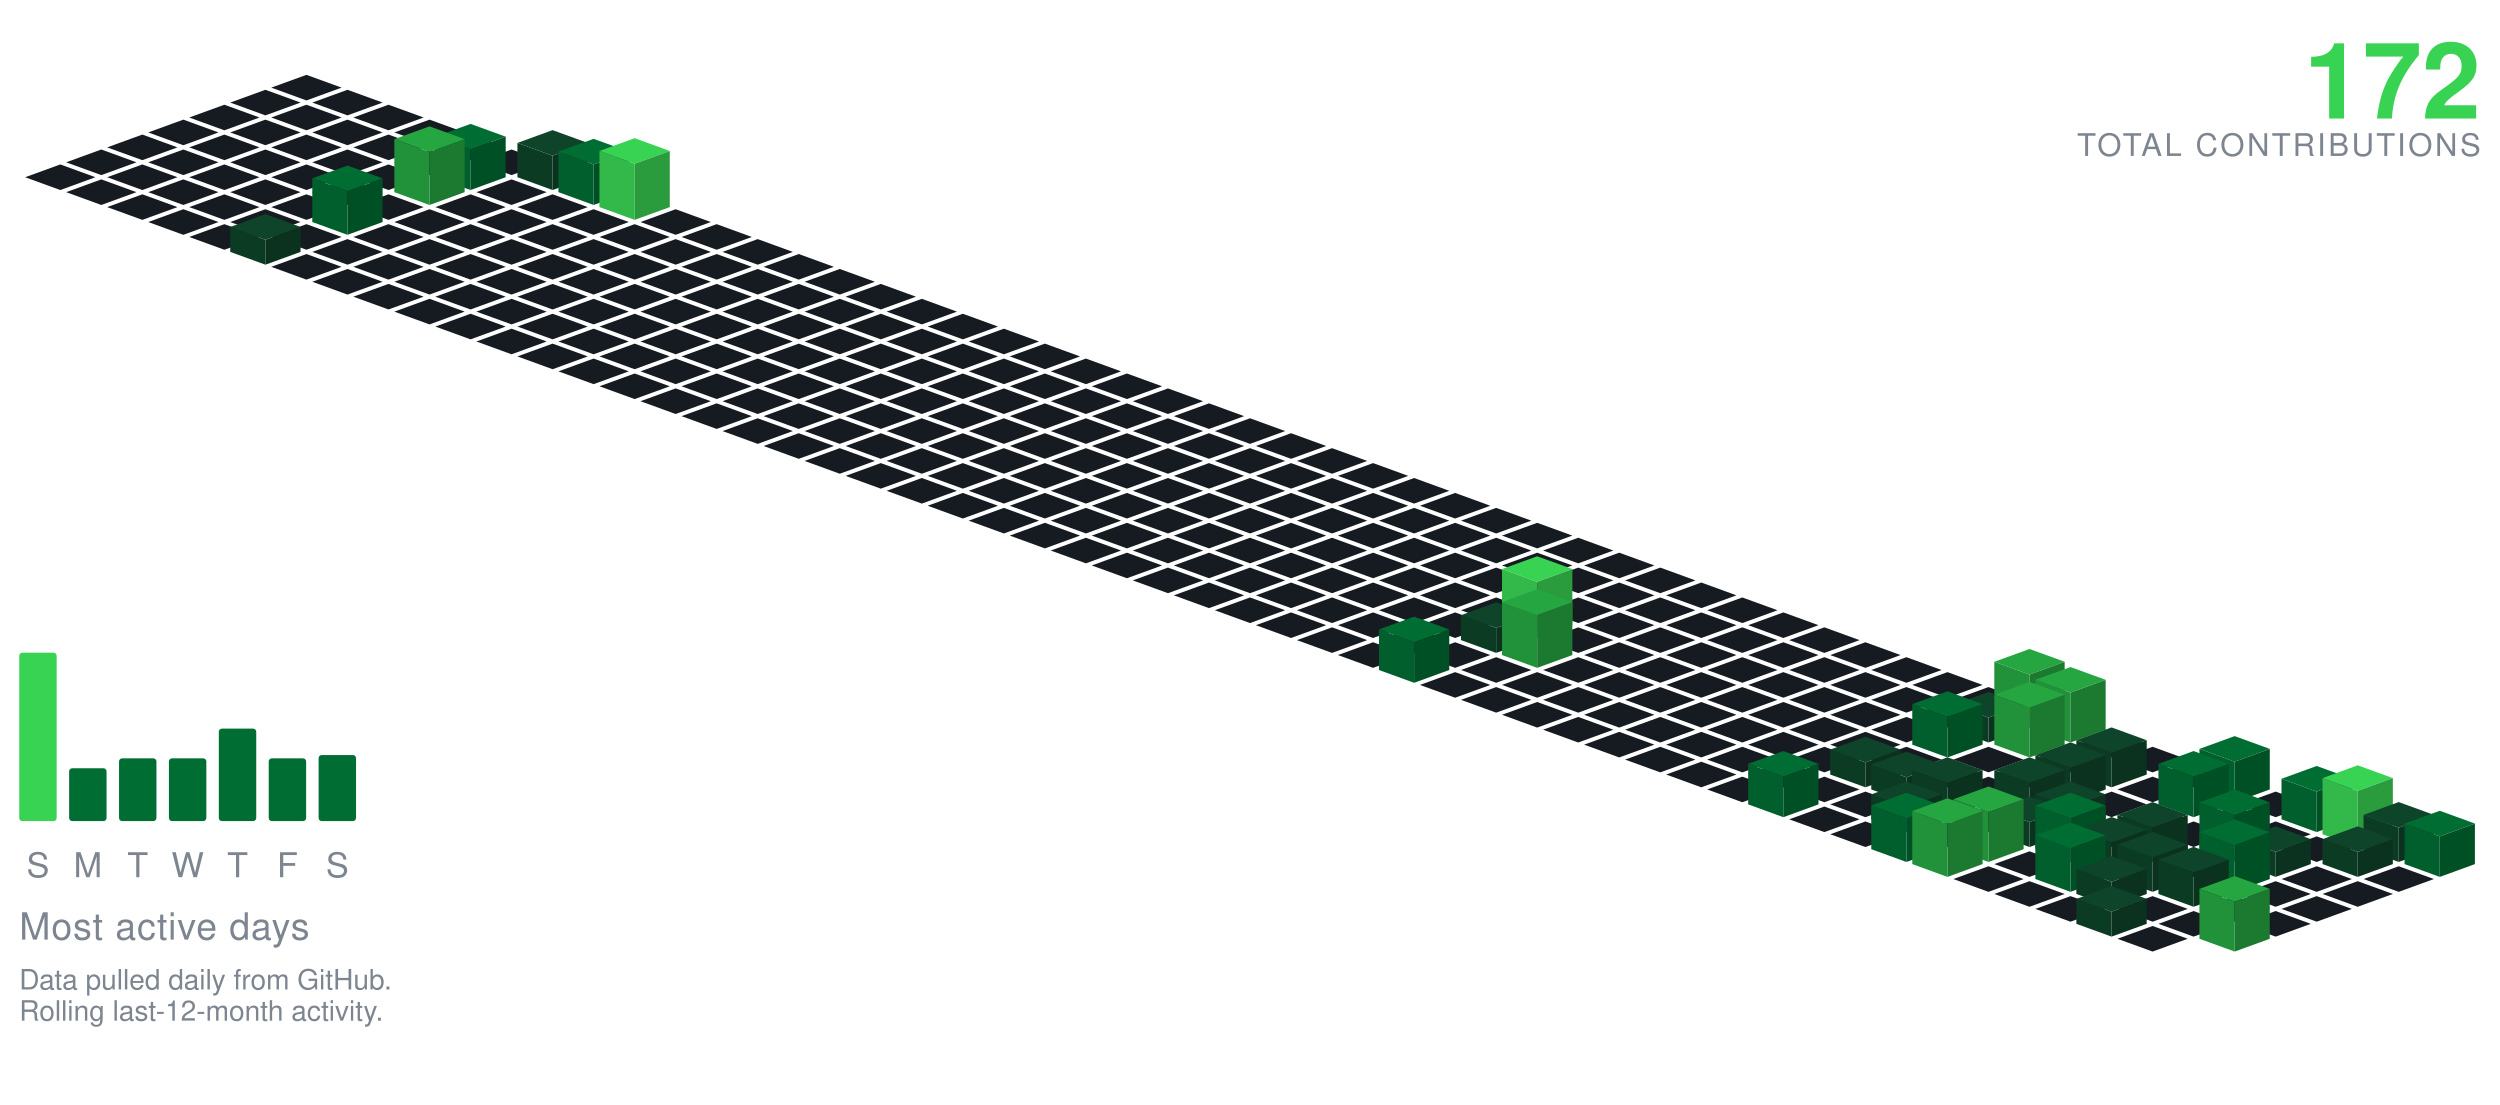
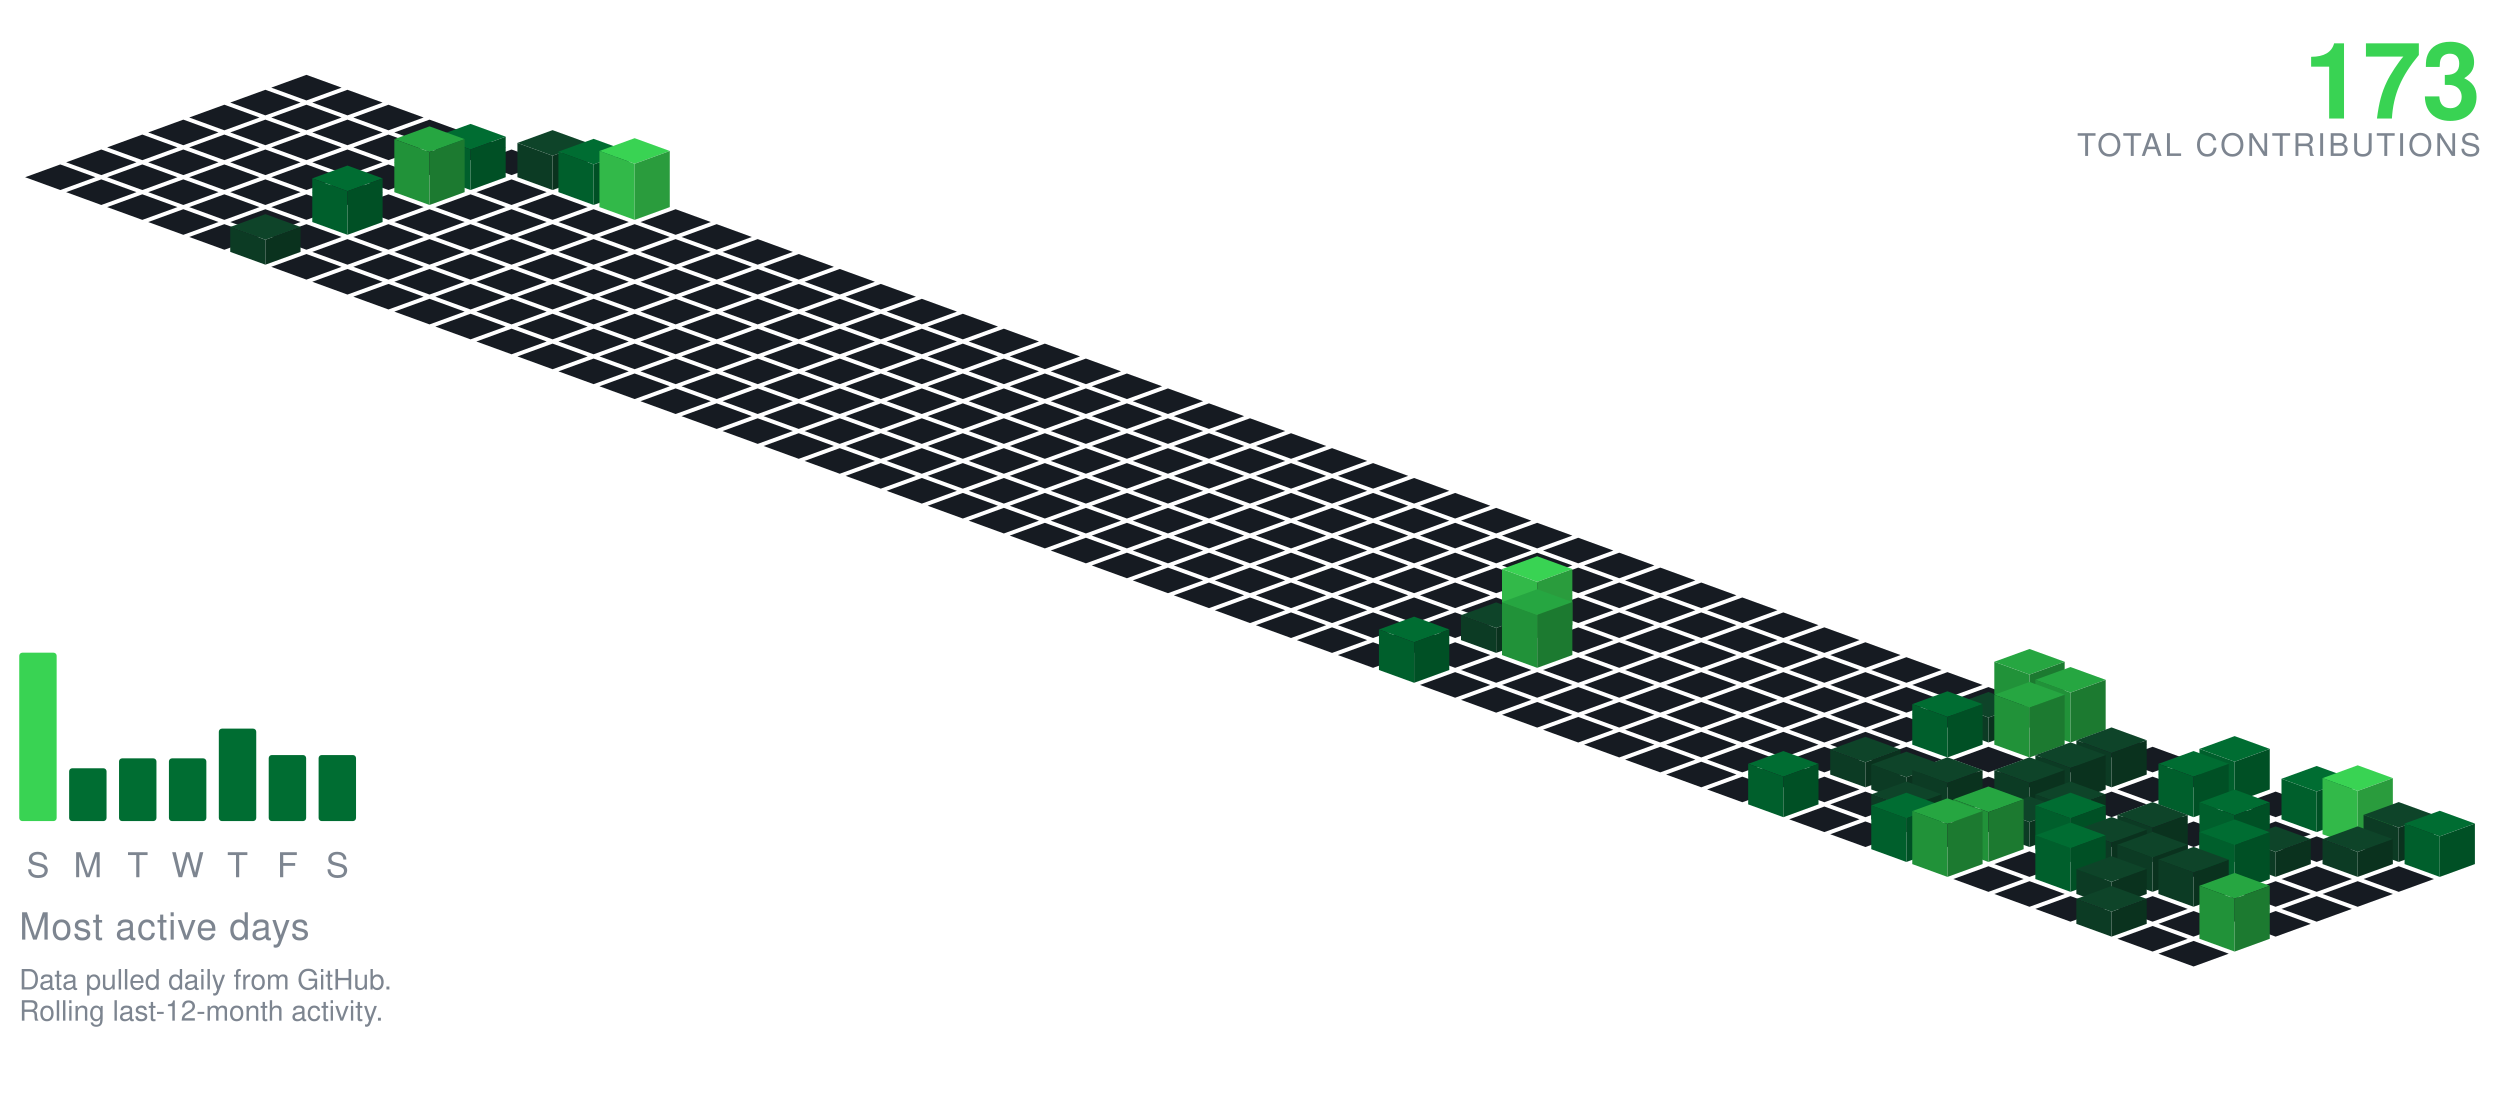
<svg xmlns="http://www.w3.org/2000/svg" viewBox="-98.09 -24.00 801.34 354.30" width="801" height="354">
  <polygon points="0.00,0.00 11.28,4.10 0.00,8.21 -11.28,4.10" fill="#161b22" />
  <polygon points="-13.16,4.79 -1.88,8.89 -13.16,13.00 -24.43,8.89" fill="#161b22" />
  <polygon points="13.16,4.79 24.43,8.89 13.16,13.00 1.88,8.89" fill="#161b22" />
  <polygon points="-26.31,9.58 -15.04,13.68 -26.31,17.79 -37.59,13.68" fill="#161b22" />
  <polygon points="0.00,9.58 11.28,13.68 0.00,17.79 -11.28,13.68" fill="#161b22" />
  <polygon points="26.31,9.58 37.59,13.68 26.31,17.79 15.04,13.68" fill="#161b22" />
  <polygon points="-39.47,14.36 -28.19,18.47 -39.47,22.57 -50.74,18.47" fill="#161b22" />
  <polygon points="-13.16,14.36 -1.88,18.47 -13.16,22.57 -24.43,18.47" fill="#161b22" />
  <polygon points="13.16,14.36 24.43,18.47 13.16,22.57 1.88,18.47" fill="#161b22" />
  <polygon points="39.47,14.36 50.74,18.47 39.47,22.57 28.19,18.47" fill="#161b22" />
  <polygon points="-52.62,19.15 -41.35,23.26 -52.62,27.36 -63.90,23.26" fill="#161b22" />
  <polygon points="-26.31,19.15 -15.04,23.26 -26.31,27.36 -37.59,23.26" fill="#161b22" />
  <polygon points="0.00,19.15 11.28,23.26 0.00,27.36 -11.28,23.26" fill="#161b22" />
  <polygon points="26.31,19.15 37.59,23.26 26.31,27.36 15.04,23.26" fill="#161b22" />
  <polygon points="52.62,19.15 63.90,23.26 52.62,27.36 41.35,23.26" fill="#161b22" />
  <polygon points="-65.78,23.94 -54.50,28.05 -65.78,32.15 -77.05,28.05" fill="#161b22" />
  <polygon points="-39.47,23.94 -28.19,28.05 -39.47,32.15 -50.74,28.05" fill="#161b22" />
  <polygon points="-13.16,23.94 -1.88,28.05 -13.16,32.15 -24.43,28.05" fill="#161b22" />
  <polygon points="13.16,23.94 24.43,28.05 13.16,32.15 1.88,28.05" fill="#161b22" />
  <polygon points="39.47,23.94 50.74,28.05 39.47,32.15 28.19,28.05" fill="#161b22" />
  <polygon points="65.78,23.94 77.05,28.05 65.78,32.15 54.50,28.05" fill="#161b22" />
  <polygon points="-78.93,28.73 -67.66,32.83 -78.93,36.94 -90.21,32.83" fill="#161b22" />
  <polygon points="-52.62,28.73 -41.35,32.83 -52.62,36.94 -63.90,32.83" fill="#161b22" />
  <polygon points="-26.31,28.73 -15.04,32.83 -26.31,36.94 -37.59,32.83" fill="#161b22" />
  <polygon points="0.00,28.73 11.28,32.83 0.00,36.94 -11.28,32.83" fill="#161b22" />
  <polygon points="26.31,28.73 37.59,32.83 26.31,36.94 15.04,32.83" fill="#161b22" />
  <polygon points="78.93,17.73 90.21,21.83 78.93,25.94 67.66,21.83" fill="#0e4429" />
  <polygon points="67.66,32.83 67.66,21.83 78.93,25.94 78.93,36.94" fill="#0c3b24" />
  <polygon points="78.93,36.94 78.93,25.94 90.21,21.83 90.21,32.83" fill="#0a321e" />
  <polygon points="52.62,15.73 63.90,19.83 52.62,23.94 41.35,19.83" fill="#006d32" />
  <polygon points="41.35,32.83 41.35,19.83 52.62,23.94 52.62,36.94" fill="#005f2c" />
  <polygon points="52.62,36.94 52.62,23.94 63.90,19.83 63.90,32.83" fill="#005025" />
  <polygon points="-65.78,33.52 -54.50,37.62 -65.78,41.73 -77.05,37.62" fill="#161b22" />
  <polygon points="-39.47,33.52 -28.19,37.62 -39.47,41.73 -50.74,37.62" fill="#161b22" />
  <polygon points="-13.16,33.52 -1.88,37.62 -13.16,41.73 -24.43,37.62" fill="#161b22" />
  <polygon points="13.16,33.52 24.43,37.62 13.16,41.73 1.88,37.62" fill="#161b22" />
  <polygon points="65.78,33.52 77.05,37.62 65.78,41.73 54.50,37.62" fill="#161b22" />
  <polygon points="92.09,20.52 103.37,24.62 92.09,28.73 80.81,24.62" fill="#006d32" />
  <polygon points="80.81,37.62 80.81,24.62 92.09,28.73 92.09,41.73" fill="#005f2c" />
  <polygon points="92.09,41.73 92.09,28.73 103.37,24.62 103.37,37.62" fill="#005025" />
  <polygon points="39.47,16.52 50.74,20.62 39.47,24.73 28.19,20.62" fill="#26a641" />
  <polygon points="28.19,37.62 28.19,20.62 39.47,24.73 39.47,41.73" fill="#219239" />
  <polygon points="39.47,41.73 39.47,24.73 50.74,20.62 50.74,37.62" fill="#1c7a30" />
  <polygon points="-52.62,38.31 -41.35,42.41 -52.62,46.51 -63.90,42.41" fill="#161b22" />
  <polygon points="-26.31,38.31 -15.04,42.41 -26.31,46.51 -37.59,42.41" fill="#161b22" />
  <polygon points="0.00,38.31 11.28,42.41 0.00,46.51 -11.28,42.41" fill="#161b22" />
  <polygon points="26.31,38.31 37.59,42.41 26.31,46.51 15.04,42.41" fill="#161b22" />
  <polygon points="52.62,38.31 63.90,42.41 52.62,46.51 41.35,42.41" fill="#161b22" />
  <polygon points="78.93,38.31 90.21,42.41 78.93,46.51 67.66,42.41" fill="#161b22" />
  <polygon points="105.25,20.31 116.52,24.41 105.25,28.51 93.97,24.41" fill="#39d353" />
  <polygon points="93.97,42.41 93.97,24.41 105.25,28.51 105.25,46.51" fill="#32b949" />
  <polygon points="105.25,46.51 105.25,28.51 116.52,24.41 116.52,42.41" fill="#2a9c3d" />
  <polygon points="-39.47,43.09 -28.19,47.20 -39.47,51.30 -50.74,47.20" fill="#161b22" />
  <polygon points="-13.16,43.09 -1.88,47.20 -13.16,51.30 -24.43,47.20" fill="#161b22" />
  <polygon points="39.47,43.09 50.74,47.20 39.47,51.30 28.19,47.20" fill="#161b22" />
  <polygon points="65.78,43.09 77.05,47.20 65.78,51.30 54.50,47.20" fill="#161b22" />
  <polygon points="92.09,43.09 103.37,47.20 92.09,51.30 80.81,47.20" fill="#161b22" />
  <polygon points="118.40,43.09 129.68,47.20 118.40,51.30 107.12,47.20" fill="#161b22" />
  <polygon points="13.16,29.09 24.43,33.20 13.16,37.30 1.88,33.20" fill="#006d32" />
  <polygon points="1.88,47.20 1.88,33.20 13.16,37.30 13.16,51.30" fill="#005f2c" />
  <polygon points="13.16,51.30 13.16,37.30 24.43,33.20 24.43,47.20" fill="#005025" />
  <polygon points="-26.31,47.88 -15.04,51.99 -26.31,56.09 -37.59,51.99" fill="#161b22" />
  <polygon points="0.00,47.88 11.28,51.99 0.00,56.09 -11.28,51.99" fill="#161b22" />
  <polygon points="26.31,47.88 37.59,51.99 26.31,56.09 15.04,51.99" fill="#161b22" />
  <polygon points="52.62,47.88 63.90,51.99 52.62,56.09 41.35,51.99" fill="#161b22" />
  <polygon points="78.93,47.88 90.21,51.99 78.93,56.09 67.66,51.99" fill="#161b22" />
  <polygon points="105.25,47.88 116.52,51.99 105.25,56.09 93.97,51.99" fill="#161b22" />
  <polygon points="131.56,47.88 142.83,51.99 131.56,56.09 120.28,51.99" fill="#161b22" />
  <polygon points="13.16,52.67 24.43,56.78 13.16,60.88 1.88,56.78" fill="#161b22" />
  <polygon points="39.47,52.67 50.74,56.78 39.47,60.88 28.19,56.78" fill="#161b22" />
  <polygon points="65.78,52.67 77.05,56.78 65.78,60.88 54.50,56.78" fill="#161b22" />
  <polygon points="92.09,52.67 103.37,56.78 92.09,60.88 80.81,56.78" fill="#161b22" />
  <polygon points="118.40,52.67 129.68,56.78 118.40,60.88 107.12,56.78" fill="#161b22" />
  <polygon points="144.71,52.67 155.99,56.78 144.71,60.88 133.44,56.78" fill="#161b22" />
  <polygon points="-13.16,44.67 -1.88,48.78 -13.16,52.88 -24.43,48.78" fill="#0e4429" />
  <polygon points="-24.43,56.78 -24.43,48.78 -13.16,52.88 -13.16,60.88" fill="#0c3b24" />
  <polygon points="-13.16,60.88 -13.16,52.88 -1.88,48.78 -1.88,56.78" fill="#0a321e" />
  <polygon points="0.00,57.46 11.28,61.56 0.00,65.67 -11.28,61.56" fill="#161b22" />
  <polygon points="26.31,57.46 37.59,61.56 26.31,65.67 15.04,61.56" fill="#161b22" />
  <polygon points="52.62,57.46 63.90,61.56 52.62,65.67 41.35,61.56" fill="#161b22" />
  <polygon points="78.93,57.46 90.21,61.56 78.93,65.67 67.66,61.56" fill="#161b22" />
  <polygon points="105.25,57.46 116.52,61.56 105.25,65.67 93.97,61.56" fill="#161b22" />
  <polygon points="131.56,57.46 142.83,61.56 131.56,65.67 120.28,61.56" fill="#161b22" />
  <polygon points="157.87,57.46 169.14,61.56 157.87,65.67 146.59,61.56" fill="#161b22" />
  <polygon points="13.16,62.25 24.43,66.35 13.16,70.46 1.88,66.35" fill="#161b22" />
  <polygon points="39.47,62.25 50.74,66.35 39.47,70.46 28.19,66.35" fill="#161b22" />
  <polygon points="65.78,62.25 77.05,66.35 65.78,70.46 54.50,66.35" fill="#161b22" />
  <polygon points="92.09,62.25 103.37,66.35 92.09,70.46 80.81,66.35" fill="#161b22" />
  <polygon points="118.40,62.25 129.68,66.35 118.40,70.46 107.12,66.35" fill="#161b22" />
  <polygon points="144.71,62.25 155.99,66.35 144.71,70.46 133.44,66.35" fill="#161b22" />
  <polygon points="171.02,62.25 182.30,66.35 171.02,70.46 159.75,66.35" fill="#161b22" />
  <polygon points="26.31,67.04 37.59,71.14 26.31,75.24 15.04,71.14" fill="#161b22" />
  <polygon points="52.62,67.04 63.90,71.14 52.62,75.24 41.35,71.14" fill="#161b22" />
  <polygon points="78.93,67.04 90.21,71.14 78.93,75.24 67.66,71.14" fill="#161b22" />
  <polygon points="105.25,67.04 116.52,71.14 105.25,75.24 93.97,71.14" fill="#161b22" />
  <polygon points="131.56,67.04 142.83,71.14 131.56,75.24 120.28,71.14" fill="#161b22" />
  <polygon points="157.87,67.04 169.14,71.14 157.87,75.24 146.59,71.14" fill="#161b22" />
  <polygon points="184.18,67.04 195.46,71.14 184.18,75.24 172.90,71.14" fill="#161b22" />
  <polygon points="39.47,71.82 50.74,75.93 39.47,80.03 28.19,75.93" fill="#161b22" />
  <polygon points="65.78,71.82 77.05,75.93 65.78,80.03 54.50,75.93" fill="#161b22" />
  <polygon points="92.09,71.82 103.37,75.93 92.09,80.03 80.81,75.93" fill="#161b22" />
  <polygon points="118.40,71.82 129.68,75.93 118.40,80.03 107.12,75.93" fill="#161b22" />
  <polygon points="144.71,71.82 155.99,75.93 144.71,80.03 133.44,75.93" fill="#161b22" />
  <polygon points="171.02,71.82 182.30,75.93 171.02,80.03 159.75,75.93" fill="#161b22" />
  <polygon points="197.34,71.82 208.61,75.93 197.34,80.03 186.06,75.93" fill="#161b22" />
  <polygon points="52.62,76.61 63.90,80.72 52.62,84.82 41.35,80.72" fill="#161b22" />
  <polygon points="78.93,76.61 90.21,80.72 78.93,84.82 67.66,80.72" fill="#161b22" />
  <polygon points="105.25,76.61 116.52,80.72 105.25,84.82 93.97,80.72" fill="#161b22" />
  <polygon points="131.56,76.61 142.83,80.72 131.56,84.82 120.28,80.72" fill="#161b22" />
  <polygon points="157.87,76.61 169.14,80.72 157.87,84.82 146.59,80.72" fill="#161b22" />
  <polygon points="184.18,76.61 195.46,80.72 184.18,84.82 172.90,80.72" fill="#161b22" />
  <polygon points="210.49,76.61 221.77,80.72 210.49,84.82 199.21,80.72" fill="#161b22" />
  <polygon points="65.78,81.40 77.05,85.51 65.78,89.61 54.50,85.51" fill="#161b22" />
  <polygon points="92.09,81.40 103.37,85.51 92.09,89.61 80.81,85.51" fill="#161b22" />
  <polygon points="118.40,81.40 129.68,85.51 118.40,89.61 107.12,85.51" fill="#161b22" />
  <polygon points="144.71,81.40 155.99,85.51 144.71,89.61 133.44,85.51" fill="#161b22" />
  <polygon points="171.02,81.40 182.30,85.51 171.02,89.61 159.75,85.51" fill="#161b22" />
  <polygon points="197.34,81.40 208.61,85.51 197.34,89.61 186.06,85.51" fill="#161b22" />
  <polygon points="223.65,81.40 234.92,85.51 223.65,89.61 212.37,85.51" fill="#161b22" />
  <polygon points="78.93,86.19 90.21,90.29 78.93,94.40 67.66,90.29" fill="#161b22" />
  <polygon points="105.25,86.19 116.52,90.29 105.25,94.40 93.97,90.29" fill="#161b22" />
  <polygon points="131.56,86.19 142.83,90.29 131.56,94.40 120.28,90.29" fill="#161b22" />
  <polygon points="157.87,86.19 169.14,90.29 157.87,94.40 146.59,90.29" fill="#161b22" />
  <polygon points="184.18,86.19 195.46,90.29 184.18,94.40 172.90,90.29" fill="#161b22" />
  <polygon points="210.49,86.19 221.77,90.29 210.49,94.40 199.21,90.29" fill="#161b22" />
  <polygon points="236.80,86.19 248.08,90.29 236.80,94.40 225.53,90.29" fill="#161b22" />
  <polygon points="92.09,90.98 103.37,95.08 92.09,99.19 80.81,95.08" fill="#161b22" />
  <polygon points="118.40,90.98 129.68,95.08 118.40,99.19 107.12,95.08" fill="#161b22" />
  <polygon points="144.71,90.98 155.99,95.08 144.71,99.19 133.44,95.08" fill="#161b22" />
  <polygon points="171.02,90.98 182.30,95.08 171.02,99.19 159.75,95.08" fill="#161b22" />
  <polygon points="197.34,90.98 208.61,95.08 197.34,99.19 186.06,95.08" fill="#161b22" />
  <polygon points="223.65,90.98 234.92,95.08 223.65,99.19 212.37,95.08" fill="#161b22" />
  <polygon points="249.96,90.98 261.23,95.08 249.96,99.19 238.68,95.08" fill="#161b22" />
  <polygon points="105.25,95.77 116.52,99.87 105.25,103.97 93.97,99.87" fill="#161b22" />
  <polygon points="131.56,95.77 142.83,99.87 131.56,103.97 120.28,99.87" fill="#161b22" />
  <polygon points="157.87,95.77 169.14,99.87 157.87,103.97 146.59,99.87" fill="#161b22" />
  <polygon points="184.18,95.77 195.46,99.87 184.18,103.97 172.90,99.87" fill="#161b22" />
  <polygon points="210.49,95.77 221.77,99.87 210.49,103.97 199.21,99.87" fill="#161b22" />
  <polygon points="236.80,95.77 248.08,99.87 236.80,103.97 225.53,99.87" fill="#161b22" />
  <polygon points="263.11,95.77 274.39,99.87 263.11,103.97 251.84,99.87" fill="#161b22" />
  <polygon points="118.40,100.55 129.68,104.66 118.40,108.76 107.12,104.66" fill="#161b22" />
  <polygon points="144.71,100.55 155.99,104.66 144.71,108.76 133.44,104.66" fill="#161b22" />
  <polygon points="171.02,100.55 182.30,104.66 171.02,108.76 159.75,104.66" fill="#161b22" />
  <polygon points="197.34,100.55 208.61,104.66 197.34,108.76 186.06,104.66" fill="#161b22" />
  <polygon points="223.65,100.55 234.92,104.66 223.65,108.76 212.37,104.66" fill="#161b22" />
  <polygon points="249.96,100.55 261.23,104.66 249.96,108.76 238.68,104.66" fill="#161b22" />
  <polygon points="276.27,100.55 287.55,104.66 276.27,108.76 264.99,104.66" fill="#161b22" />
  <polygon points="131.56,105.34 142.83,109.45 131.56,113.55 120.28,109.45" fill="#161b22" />
  <polygon points="157.87,105.34 169.14,109.45 157.87,113.55 146.59,109.45" fill="#161b22" />
  <polygon points="184.18,105.34 195.46,109.45 184.18,113.55 172.90,109.45" fill="#161b22" />
  <polygon points="210.49,105.34 221.77,109.45 210.49,113.55 199.21,109.45" fill="#161b22" />
  <polygon points="236.80,105.34 248.08,109.45 236.80,113.55 225.53,109.45" fill="#161b22" />
  <polygon points="263.11,105.34 274.39,109.45 263.11,113.55 251.84,109.45" fill="#161b22" />
  <polygon points="289.43,105.34 300.70,109.45 289.43,113.55 278.15,109.45" fill="#161b22" />
  <polygon points="144.71,110.13 155.99,114.23 144.71,118.34 133.44,114.23" fill="#161b22" />
  <polygon points="171.02,110.13 182.30,114.23 171.02,118.34 159.75,114.23" fill="#161b22" />
  <polygon points="197.34,110.13 208.61,114.23 197.34,118.34 186.06,114.23" fill="#161b22" />
  <polygon points="223.65,110.13 234.92,114.23 223.65,118.34 212.37,114.23" fill="#161b22" />
  <polygon points="249.96,110.13 261.23,114.23 249.96,118.34 238.68,114.23" fill="#161b22" />
  <polygon points="276.27,110.13 287.55,114.23 276.27,118.34 264.99,114.23" fill="#161b22" />
  <polygon points="302.58,110.13 313.86,114.23 302.58,118.34 291.30,114.23" fill="#161b22" />
  <polygon points="157.87,114.92 169.14,119.02 157.87,123.13 146.59,119.02" fill="#161b22" />
  <polygon points="184.18,114.92 195.46,119.02 184.18,123.13 172.90,119.02" fill="#161b22" />
  <polygon points="210.49,114.92 221.77,119.02 210.49,123.13 199.21,119.02" fill="#161b22" />
  <polygon points="236.80,114.92 248.08,119.02 236.80,123.13 225.53,119.02" fill="#161b22" />
  <polygon points="263.11,114.92 274.39,119.02 263.11,123.13 251.84,119.02" fill="#161b22" />
  <polygon points="289.43,114.92 300.70,119.02 289.43,123.13 278.15,119.02" fill="#161b22" />
  <polygon points="315.74,114.92 327.01,119.02 315.74,123.13 304.46,119.02" fill="#161b22" />
  <polygon points="171.02,119.71 182.30,123.81 171.02,127.92 159.75,123.81" fill="#161b22" />
  <polygon points="197.34,119.71 208.61,123.81 197.34,127.92 186.06,123.81" fill="#161b22" />
  <polygon points="223.65,119.71 234.92,123.81 223.65,127.92 212.37,123.81" fill="#161b22" />
  <polygon points="249.96,119.71 261.23,123.81 249.96,127.92 238.68,123.81" fill="#161b22" />
  <polygon points="276.27,119.71 287.55,123.81 276.27,127.92 264.99,123.81" fill="#161b22" />
  <polygon points="302.58,119.71 313.86,123.81 302.58,127.92 291.30,123.81" fill="#161b22" />
  <polygon points="328.89,119.71 340.17,123.81 328.89,127.92 317.62,123.81" fill="#161b22" />
  <polygon points="184.18,124.50 195.46,128.60 184.18,132.70 172.90,128.60" fill="#161b22" />
  <polygon points="210.49,124.50 221.77,128.60 210.49,132.70 199.21,128.60" fill="#161b22" />
  <polygon points="236.80,124.50 248.08,128.60 236.80,132.70 225.53,128.60" fill="#161b22" />
  <polygon points="263.11,124.50 274.39,128.60 263.11,132.70 251.84,128.60" fill="#161b22" />
  <polygon points="289.43,124.50 300.70,128.60 289.43,132.70 278.15,128.60" fill="#161b22" />
  <polygon points="315.74,124.50 327.01,128.60 315.74,132.70 304.46,128.60" fill="#161b22" />
  <polygon points="342.05,124.50 353.32,128.60 342.05,132.70 330.77,128.60" fill="#161b22" />
  <polygon points="197.34,129.28 208.61,133.39 197.34,137.49 186.06,133.39" fill="#161b22" />
  <polygon points="223.65,129.28 234.92,133.39 223.65,137.49 212.37,133.39" fill="#161b22" />
  <polygon points="249.96,129.28 261.23,133.39 249.96,137.49 238.68,133.39" fill="#161b22" />
  <polygon points="276.27,129.28 287.55,133.39 276.27,137.49 264.99,133.39" fill="#161b22" />
  <polygon points="302.58,129.28 313.86,133.39 302.58,137.49 291.30,133.39" fill="#161b22" />
  <polygon points="328.89,129.28 340.17,133.39 328.89,137.49 317.62,133.39" fill="#161b22" />
  <polygon points="355.20,129.28 366.48,133.39 355.20,137.49 343.93,133.39" fill="#161b22" />
  <polygon points="210.49,134.07 221.77,138.18 210.49,142.28 199.21,138.18" fill="#161b22" />
  <polygon points="236.80,134.07 248.08,138.18 236.80,142.28 225.53,138.18" fill="#161b22" />
  <polygon points="263.11,134.07 274.39,138.18 263.11,142.28 251.84,138.18" fill="#161b22" />
  <polygon points="289.43,134.07 300.70,138.18 289.43,142.28 278.15,138.18" fill="#161b22" />
  <polygon points="315.74,134.07 327.01,138.18 315.74,142.28 304.46,138.18" fill="#161b22" />
  <polygon points="342.05,134.07 353.32,138.18 342.05,142.28 330.77,138.18" fill="#161b22" />
  <polygon points="368.36,134.07 379.64,138.18 368.36,142.28 357.08,138.18" fill="#161b22" />
  <polygon points="223.65,138.86 234.92,142.96 223.65,147.07 212.37,142.96" fill="#161b22" />
  <polygon points="249.96,138.86 261.23,142.96 249.96,147.07 238.68,142.96" fill="#161b22" />
  <polygon points="276.27,138.86 287.55,142.96 276.27,147.07 264.99,142.96" fill="#161b22" />
  <polygon points="302.58,138.86 313.86,142.96 302.58,147.07 291.30,142.96" fill="#161b22" />
  <polygon points="328.89,138.86 340.17,142.96 328.89,147.07 317.62,142.96" fill="#161b22" />
  <polygon points="355.20,138.86 366.48,142.96 355.20,147.07 343.93,142.96" fill="#161b22" />
  <polygon points="381.52,138.86 392.79,142.96 381.52,147.07 370.24,142.96" fill="#161b22" />
  <polygon points="236.80,143.65 248.08,147.75 236.80,151.86 225.53,147.75" fill="#161b22" />
  <polygon points="263.11,143.65 274.39,147.75 263.11,151.86 251.84,147.75" fill="#161b22" />
  <polygon points="289.43,143.65 300.70,147.75 289.43,151.86 278.15,147.75" fill="#161b22" />
  <polygon points="315.74,143.65 327.01,147.75 315.74,151.86 304.46,147.75" fill="#161b22" />
  <polygon points="342.05,143.65 353.32,147.75 342.05,151.86 330.77,147.75" fill="#161b22" />
  <polygon points="368.36,143.65 379.64,147.75 368.36,151.86 357.08,147.75" fill="#161b22" />
  <polygon points="394.67,143.65 405.95,147.75 394.67,151.86 383.39,147.75" fill="#161b22" />
  <polygon points="249.96,148.44 261.23,152.54 249.96,156.65 238.68,152.54" fill="#161b22" />
  <polygon points="276.27,148.44 287.55,152.54 276.27,156.65 264.99,152.54" fill="#161b22" />
  <polygon points="302.58,148.44 313.86,152.54 302.58,156.65 291.30,152.54" fill="#161b22" />
  <polygon points="328.89,148.44 340.17,152.54 328.89,156.65 317.62,152.54" fill="#161b22" />
  <polygon points="355.20,148.44 366.48,152.54 355.20,156.65 343.93,152.54" fill="#161b22" />
  <polygon points="381.52,148.44 392.79,152.54 381.52,156.65 370.24,152.54" fill="#161b22" />
  <polygon points="407.83,148.44 419.10,152.54 407.83,156.65 396.55,152.54" fill="#161b22" />
  <polygon points="263.11,153.23 274.39,157.33 263.11,161.43 251.84,157.33" fill="#161b22" />
  <polygon points="289.43,153.23 300.70,157.33 289.43,161.43 278.15,157.33" fill="#161b22" />
  <polygon points="315.74,153.23 327.01,157.33 315.74,161.43 304.46,157.33" fill="#161b22" />
  <polygon points="342.05,153.23 353.32,157.33 342.05,161.43 330.77,157.33" fill="#161b22" />
  <polygon points="368.36,153.23 379.64,157.33 368.36,161.43 357.08,157.33" fill="#161b22" />
  <polygon points="394.67,153.23 405.95,157.33 394.67,161.43 383.39,157.33" fill="#161b22" />
  <polygon points="420.98,153.23 432.26,157.33 420.98,161.43 409.71,157.33" fill="#161b22" />
  <polygon points="276.27,158.01 287.55,162.12 276.27,166.22 264.99,162.12" fill="#161b22" />
  <polygon points="302.58,158.01 313.86,162.12 302.58,166.22 291.30,162.12" fill="#161b22" />
  <polygon points="328.89,158.01 340.17,162.12 328.89,166.22 317.62,162.12" fill="#161b22" />
  <polygon points="355.20,158.01 366.48,162.12 355.20,166.22 343.93,162.12" fill="#161b22" />
  <polygon points="381.52,158.01 392.79,162.12 381.52,166.22 370.24,162.12" fill="#161b22" />
  <polygon points="407.83,158.01 419.10,162.12 407.83,166.22 396.55,162.12" fill="#161b22" />
  <polygon points="434.14,158.01 445.41,162.12 434.14,166.22 422.86,162.12" fill="#161b22" />
  <polygon points="289.43,162.80 300.70,166.91 289.43,171.01 278.15,166.91" fill="#161b22" />
  <polygon points="315.74,162.80 327.01,166.91 315.74,171.01 304.46,166.91" fill="#161b22" />
  <polygon points="342.05,162.80 353.32,166.91 342.05,171.01 330.77,166.91" fill="#161b22" />
  <polygon points="368.36,162.80 379.64,166.91 368.36,171.01 357.08,166.91" fill="#161b22" />
  <polygon points="394.67,162.80 405.95,166.91 394.67,171.01 383.39,166.91" fill="#161b22" />
  <polygon points="420.98,162.80 432.26,166.91 420.98,171.01 409.71,166.91" fill="#161b22" />
  <polygon points="447.29,162.80 458.57,166.91 447.29,171.01 436.02,166.91" fill="#161b22" />
  <polygon points="302.58,167.59 313.86,171.69 302.58,175.80 291.30,171.69" fill="#161b22" />
  <polygon points="328.89,167.59 340.17,171.69 328.89,175.80 317.62,171.69" fill="#161b22" />
  <polygon points="355.20,167.59 366.48,171.69 355.20,175.80 343.93,171.69" fill="#161b22" />
  <polygon points="381.52,167.59 392.79,171.69 381.52,175.80 370.24,171.69" fill="#161b22" />
  <polygon points="407.83,167.59 419.10,171.69 407.83,175.80 396.55,171.69" fill="#161b22" />
  <polygon points="434.14,167.59 445.41,171.69 434.14,175.80 422.86,171.69" fill="#161b22" />
  <polygon points="460.45,167.59 471.73,171.69 460.45,175.80 449.17,171.69" fill="#161b22" />
  <polygon points="315.74,172.38 327.01,176.48 315.74,180.59 304.46,176.48" fill="#161b22" />
  <polygon points="342.05,172.38 353.32,176.48 342.05,180.59 330.77,176.48" fill="#161b22" />
  <polygon points="368.36,172.38 379.64,176.48 368.36,180.59 357.08,176.48" fill="#161b22" />
  <polygon points="420.98,172.38 432.26,176.48 420.98,180.59 409.71,176.48" fill="#161b22" />
  <polygon points="447.29,172.38 458.57,176.48 447.29,180.59 436.02,176.48" fill="#161b22" />
  <polygon points="473.61,172.38 484.88,176.48 473.61,180.59 462.33,176.48" fill="#161b22" />
  <polygon points="394.67,154.38 405.95,158.48 394.67,162.59 383.39,158.48" fill="#39d353" />
  <polygon points="383.39,176.48 383.39,158.48 394.67,162.59 394.67,180.59" fill="#32b949" />
  <polygon points="394.67,180.59 394.67,162.59 405.95,158.48 405.95,176.48" fill="#2a9c3d" />
  <polygon points="328.89,177.17 340.17,181.27 328.89,185.37 317.62,181.27" fill="#161b22" />
  <polygon points="355.20,177.17 366.48,181.27 355.20,185.37 343.93,181.27" fill="#161b22" />
  <polygon points="407.83,177.17 419.10,181.27 407.83,185.37 396.55,181.27" fill="#161b22" />
  <polygon points="434.14,177.17 445.41,181.27 434.14,185.37 422.86,181.27" fill="#161b22" />
  <polygon points="460.45,177.17 471.73,181.27 460.45,185.37 449.17,181.27" fill="#161b22" />
  <polygon points="486.76,177.17 498.04,181.27 486.76,185.37 475.48,181.27" fill="#161b22" />
  <polygon points="381.52,169.17 392.79,173.27 381.52,177.37 370.24,173.27" fill="#0e4429" />
  <polygon points="370.24,181.27 370.24,173.27 381.52,177.37 381.52,185.37" fill="#0c3b24" />
  <polygon points="381.52,185.37 381.52,177.37 392.79,173.27 392.79,181.27" fill="#0a321e" />
  <polygon points="342.05,181.95 353.32,186.06 342.05,190.16 330.77,186.06" fill="#161b22" />
  <polygon points="368.36,181.95 379.64,186.06 368.36,190.16 357.08,186.06" fill="#161b22" />
  <polygon points="420.98,181.95 432.26,186.06 420.98,190.16 409.71,186.06" fill="#161b22" />
  <polygon points="447.29,181.95 458.57,186.06 447.29,190.16 436.02,186.06" fill="#161b22" />
  <polygon points="473.61,181.95 484.88,186.06 473.61,190.16 462.33,186.06" fill="#161b22" />
  <polygon points="499.92,181.95 511.19,186.06 499.92,190.16 488.64,186.06" fill="#161b22" />
  <polygon points="394.67,164.95 405.95,169.06 394.67,173.16 383.39,169.06" fill="#26a641" />
  <polygon points="383.39,186.06 383.39,169.06 394.67,173.16 394.67,190.16" fill="#219239" />
  <polygon points="394.67,190.16 394.67,173.16 405.95,169.06 405.95,186.06" fill="#1c7a30" />
  <polygon points="381.52,186.74 392.79,190.85 381.52,194.95 370.24,190.85" fill="#161b22" />
  <polygon points="407.83,186.74 419.10,190.85 407.83,194.95 396.55,190.85" fill="#161b22" />
  <polygon points="434.14,186.74 445.41,190.85 434.14,194.95 422.86,190.85" fill="#161b22" />
  <polygon points="460.45,186.74 471.73,190.85 460.45,194.95 449.17,190.85" fill="#161b22" />
  <polygon points="486.76,186.74 498.04,190.85 486.76,194.95 475.48,190.85" fill="#161b22" />
  <polygon points="513.07,186.74 524.35,190.85 513.07,194.95 501.80,190.85" fill="#161b22" />
  <polygon points="355.20,173.74 366.48,177.85 355.20,181.95 343.93,177.85" fill="#006d32" />
  <polygon points="343.93,190.85 343.93,177.85 355.20,181.95 355.20,194.95" fill="#005f2c" />
  <polygon points="355.20,194.95 355.20,181.95 366.48,177.85 366.48,190.85" fill="#005025" />
  <polygon points="368.36,191.53 379.64,195.64 368.36,199.74 357.08,195.64" fill="#161b22" />
  <polygon points="394.67,191.53 405.95,195.64 394.67,199.74 383.39,195.64" fill="#161b22" />
  <polygon points="420.98,191.53 432.26,195.64 420.98,199.74 409.71,195.64" fill="#161b22" />
  <polygon points="447.29,191.53 458.57,195.64 447.29,199.74 436.02,195.64" fill="#161b22" />
  <polygon points="473.61,191.53 484.88,195.64 473.61,199.74 462.33,195.64" fill="#161b22" />
  <polygon points="499.92,191.53 511.19,195.64 499.92,199.74 488.64,195.64" fill="#161b22" />
  <polygon points="526.23,191.53 537.50,195.64 526.23,199.74 514.95,195.64" fill="#161b22" />
  <polygon points="381.52,196.32 392.79,200.42 381.52,204.53 370.24,200.42" fill="#161b22" />
  <polygon points="407.83,196.32 419.10,200.42 407.83,204.53 396.55,200.42" fill="#161b22" />
  <polygon points="434.14,196.32 445.41,200.42 434.14,204.53 422.86,200.42" fill="#161b22" />
  <polygon points="460.45,196.32 471.73,200.42 460.45,204.53 449.17,200.42" fill="#161b22" />
  <polygon points="486.76,196.32 498.04,200.42 486.76,204.53 475.48,200.42" fill="#161b22" />
  <polygon points="513.07,196.32 524.35,200.42 513.07,204.53 501.80,200.42" fill="#161b22" />
  <polygon points="539.38,196.32 550.66,200.42 539.38,204.53 528.11,200.42" fill="#161b22" />
  <polygon points="394.67,201.11 405.95,205.21 394.67,209.32 383.39,205.21" fill="#161b22" />
  <polygon points="420.98,201.11 432.26,205.21 420.98,209.32 409.71,205.21" fill="#161b22" />
  <polygon points="447.29,201.11 458.57,205.21 447.29,209.32 436.02,205.21" fill="#161b22" />
  <polygon points="473.61,201.11 484.88,205.21 473.61,209.32 462.33,205.21" fill="#161b22" />
  <polygon points="499.92,201.11 511.19,205.21 499.92,209.32 488.64,205.21" fill="#161b22" />
  <polygon points="526.23,201.11 537.50,205.21 526.23,209.32 514.95,205.21" fill="#161b22" />
  <polygon points="552.54,184.11 563.82,188.21 552.54,192.32 541.26,188.21" fill="#26a641" />
  <polygon points="541.26,205.21 541.26,188.21 552.54,192.32 552.54,209.32" fill="#219239" />
  <polygon points="552.54,209.32 552.54,192.32 563.82,188.21 563.82,205.21" fill="#1c7a30" />
  <polygon points="407.83,205.90 419.10,210.00 407.83,214.10 396.55,210.00" fill="#161b22" />
  <polygon points="434.14,205.90 445.41,210.00 434.14,214.10 422.86,210.00" fill="#161b22" />
  <polygon points="460.45,205.90 471.73,210.00 460.45,214.10 449.17,210.00" fill="#161b22" />
  <polygon points="486.76,205.90 498.04,210.00 486.76,214.10 475.48,210.00" fill="#161b22" />
  <polygon points="513.07,205.90 524.35,210.00 513.07,214.10 501.80,210.00" fill="#161b22" />
  <polygon points="539.38,197.90 550.66,202.00 539.38,206.10 528.11,202.00" fill="#0e4429" />
  <polygon points="528.11,210.00 528.11,202.00 539.38,206.10 539.38,214.10" fill="#0c3b24" />
  <polygon points="539.38,214.10 539.38,206.10 550.66,202.00 550.66,210.00" fill="#0a321e" />
  <polygon points="565.69,189.90 576.97,194.00 565.69,198.10 554.42,194.00" fill="#26a641" />
  <polygon points="554.42,210.00 554.42,194.00 565.69,198.10 565.69,214.10" fill="#219239" />
  <polygon points="565.69,214.10 565.69,198.10 576.97,194.00 576.97,210.00" fill="#1c7a30" />
  <polygon points="420.98,210.68 432.26,214.79 420.98,218.89 409.71,214.79" fill="#161b22" />
  <polygon points="447.29,210.68 458.57,214.79 447.29,218.89 436.02,214.79" fill="#161b22" />
  <polygon points="473.61,210.68 484.88,214.79 473.61,218.89 462.33,214.79" fill="#161b22" />
  <polygon points="499.92,210.68 511.19,214.79 499.92,218.89 488.64,214.79" fill="#161b22" />
  <polygon points="578.85,210.68 590.13,214.79 578.85,218.89 567.57,214.79" fill="#161b22" />
  <polygon points="526.23,197.68 537.50,201.79 526.23,205.89 514.95,201.79" fill="#006d32" />
  <polygon points="514.95,214.79 514.95,201.79 526.23,205.89 526.23,218.89" fill="#005f2c" />
  <polygon points="526.23,218.89 526.23,205.89 537.50,201.79 537.50,214.79" fill="#005025" />
  <polygon points="552.54,194.68 563.82,198.79 552.54,202.89 541.26,198.79" fill="#26a641" />
  <polygon points="541.26,214.79 541.26,198.79 552.54,202.89 552.54,218.89" fill="#219239" />
  <polygon points="552.54,218.89 552.54,202.89 563.82,198.79 563.82,214.79" fill="#1c7a30" />
  <polygon points="434.14,215.47 445.41,219.58 434.14,223.68 422.86,219.58" fill="#161b22" />
  <polygon points="460.45,215.47 471.73,219.58 460.45,223.68 449.17,219.58" fill="#161b22" />
  <polygon points="486.76,215.47 498.04,219.58 486.76,223.68 475.48,219.58" fill="#161b22" />
  <polygon points="513.07,215.47 524.35,219.58 513.07,223.68 501.80,219.58" fill="#161b22" />
  <polygon points="539.38,215.47 550.66,219.58 539.38,223.68 528.11,219.58" fill="#161b22" />
  <polygon points="565.69,215.47 576.97,219.58 565.69,223.68 554.42,219.58" fill="#161b22" />
  <polygon points="592.01,215.47 603.28,219.58 592.01,223.68 580.73,219.58" fill="#161b22" />
  <polygon points="447.29,220.26 458.57,224.37 447.29,228.47 436.02,224.37" fill="#161b22" />
  <polygon points="473.61,220.26 484.88,224.37 473.61,228.47 462.33,224.37" fill="#161b22" />
  <polygon points="526.23,220.26 537.50,224.37 526.23,228.47 514.95,224.37" fill="#161b22" />
  <polygon points="552.54,220.26 563.82,224.37 552.54,228.47 541.26,224.37" fill="#161b22" />
  <polygon points="605.16,220.26 616.44,224.37 605.16,228.47 593.89,224.37" fill="#161b22" />
  <polygon points="499.92,212.26 511.19,216.37 499.92,220.47 488.64,216.37" fill="#0e4429" />
  <polygon points="488.64,224.37 488.64,216.37 499.92,220.47 499.92,228.47" fill="#0c3b24" />
  <polygon points="499.92,228.47 499.92,220.47 511.19,216.37 511.19,224.37" fill="#0a321e" />
  <polygon points="578.85,209.26 590.13,213.37 578.85,217.47 567.57,213.37" fill="#0e4429" />
  <polygon points="567.57,224.37 567.57,213.37 578.85,217.47 578.85,228.47" fill="#0c3b24" />
  <polygon points="578.85,228.47 578.85,217.47 590.13,213.37 590.13,224.37" fill="#0a321e" />
  <polygon points="460.45,225.05 471.73,229.15 460.45,233.26 449.17,229.15" fill="#161b22" />
  <polygon points="486.76,225.05 498.04,229.15 486.76,233.26 475.48,229.15" fill="#161b22" />
  <polygon points="539.38,225.05 550.66,229.15 539.38,233.26 528.11,229.15" fill="#161b22" />
  <polygon points="592.01,225.05 603.28,229.15 592.01,233.26 580.73,229.15" fill="#161b22" />
  <polygon points="513.07,217.05 524.35,221.15 513.07,225.26 501.80,221.15" fill="#0e4429" />
  <polygon points="501.80,229.15 501.80,221.15 513.07,225.26 513.07,233.26" fill="#0c3b24" />
  <polygon points="513.07,233.26 513.07,225.26 524.35,221.15 524.35,229.15" fill="#0a321e" />
  <polygon points="565.69,214.05 576.97,218.15 565.69,222.26 554.42,218.15" fill="#0e4429" />
  <polygon points="554.42,229.15 554.42,218.15 565.69,222.26 565.69,233.26" fill="#0c3b24" />
  <polygon points="565.69,233.26 565.69,222.26 576.97,218.15 576.97,229.15" fill="#0a321e" />
  <polygon points="618.32,212.05 629.59,216.15 618.32,220.26 607.04,216.15" fill="#006d32" />
  <polygon points="607.04,229.15 607.04,216.15 618.32,220.26 618.32,233.26" fill="#005f2c" />
  <polygon points="618.32,233.26 618.32,220.26 629.59,216.15 629.59,229.15" fill="#005025" />
  <polygon points="499.92,229.84 511.19,233.94 499.92,238.05 488.64,233.94" fill="#161b22" />
  <polygon points="578.85,229.84 590.13,233.94 578.85,238.05 567.57,233.94" fill="#161b22" />
  <polygon points="631.47,229.84 642.75,233.94 631.47,238.05 620.20,233.94" fill="#161b22" />
  <polygon points="526.23,218.84 537.50,222.94 526.23,227.05 514.95,222.94" fill="#0e4429" />
  <polygon points="514.95,233.94 514.95,222.94 526.23,227.05 526.23,238.05" fill="#0c3b24" />
  <polygon points="526.23,238.05 526.23,227.05 537.50,222.94 537.50,233.94" fill="#0a321e" />
  <polygon points="552.54,218.84 563.82,222.94 552.54,227.05 541.26,222.94" fill="#0e4429" />
  <polygon points="541.26,233.94 541.26,222.94 552.54,227.05 552.54,238.05" fill="#0c3b24" />
  <polygon points="552.54,238.05 552.54,227.05 563.82,222.94 563.82,233.94" fill="#0a321e" />
  <polygon points="473.61,216.84 484.88,220.94 473.61,225.05 462.33,220.94" fill="#006d32" />
  <polygon points="462.33,233.94 462.33,220.94 473.61,225.05 473.61,238.05" fill="#005f2c" />
  <polygon points="473.61,238.05 473.61,225.05 484.88,220.94 484.88,233.94" fill="#005025" />
  <polygon points="605.16,216.84 616.44,220.94 605.16,225.05 593.89,220.94" fill="#006d32" />
  <polygon points="593.89,233.94 593.89,220.94 605.16,225.05 605.16,238.05" fill="#005f2c" />
  <polygon points="605.16,238.05 605.16,225.05 616.44,220.94 616.44,233.94" fill="#005025" />
  <polygon points="486.76,234.63 498.04,238.73 486.76,242.83 475.48,238.73" fill="#161b22" />
  <polygon points="539.38,234.63 550.66,238.73 539.38,242.83 528.11,238.73" fill="#161b22" />
  <polygon points="592.01,234.63 603.28,238.73 592.01,242.83 580.73,238.73" fill="#161b22" />
  <polygon points="618.32,234.63 629.59,238.73 618.32,242.83 607.04,238.73" fill="#161b22" />
  <polygon points="513.07,226.63 524.35,230.73 513.07,234.83 501.80,230.73" fill="#0e4429" />
  <polygon points="501.80,238.73 501.80,230.73 513.07,234.83 513.07,242.83" fill="#0c3b24" />
  <polygon points="513.07,242.83 513.07,234.83 524.35,230.73 524.35,238.73" fill="#0a321e" />
  <polygon points="565.69,226.63 576.97,230.73 565.69,234.83 554.42,230.73" fill="#0e4429" />
  <polygon points="554.42,238.73 554.42,230.73 565.69,234.83 565.69,242.83" fill="#0c3b24" />
  <polygon points="565.69,242.83 565.69,234.83 576.97,230.73 576.97,238.73" fill="#0a321e" />
  <polygon points="644.63,221.63 655.91,225.73 644.63,229.83 633.35,225.73" fill="#006d32" />
  <polygon points="633.35,238.73 633.35,225.73 644.63,229.83 644.63,242.83" fill="#005f2c" />
  <polygon points="644.63,242.83 644.63,229.83 655.91,225.73 655.91,238.73" fill="#005025" />
  <polygon points="499.92,239.41 511.19,243.52 499.92,247.62 488.64,243.52" fill="#161b22" />
  <polygon points="526.23,239.41 537.50,243.52 526.23,247.62 514.95,243.52" fill="#161b22" />
  <polygon points="578.85,239.41 590.13,243.52 578.85,247.62 567.57,243.52" fill="#161b22" />
  <polygon points="605.16,239.41 616.44,243.52 605.16,247.62 593.89,243.52" fill="#161b22" />
  <polygon points="631.47,239.41 642.75,243.52 631.47,247.62 620.20,243.52" fill="#161b22" />
  <polygon points="552.54,231.41 563.82,235.52 552.54,239.62 541.26,235.52" fill="#0e4429" />
  <polygon points="541.26,243.52 541.26,235.52 552.54,239.62 552.54,247.62" fill="#0c3b24" />
  <polygon points="552.54,247.62 552.54,239.62 563.82,235.52 563.82,243.52" fill="#0a321e" />
  <polygon points="657.78,221.41 669.06,225.52 657.78,229.62 646.51,225.52" fill="#39d353" />
  <polygon points="646.51,243.52 646.51,225.52 657.78,229.62 657.78,247.62" fill="#32b949" />
  <polygon points="657.78,247.62 657.78,229.62 669.06,225.52 669.06,243.52" fill="#2a9c3d" />
  <polygon points="644.63,244.20 655.91,248.31 644.63,252.41 633.35,248.31" fill="#161b22" />
  <polygon points="592.01,233.20 603.28,237.31 592.01,241.41 580.73,237.31" fill="#0e4429" />
  <polygon points="580.73,248.31 580.73,237.31 592.01,241.41 592.01,252.41" fill="#0c3b24" />
  <polygon points="592.01,252.41 592.01,241.41 603.28,237.31 603.28,248.31" fill="#0a321e" />
  <polygon points="670.94,233.20 682.22,237.31 670.94,241.41 659.66,237.31" fill="#0e4429" />
  <polygon points="659.66,248.31 659.66,237.31 670.94,241.41 670.94,252.41" fill="#0c3b24" />
  <polygon points="670.94,252.41 670.94,241.41 682.22,237.31 682.22,248.31" fill="#0a321e" />
  <polygon points="513.07,230.20 524.35,234.31 513.07,238.41 501.80,234.31" fill="#006d32" />
  <polygon points="501.80,248.31 501.80,234.31 513.07,238.41 513.07,252.41" fill="#005f2c" />
  <polygon points="513.07,252.41 513.07,238.41 524.35,234.31 524.35,248.31" fill="#005025" />
  <polygon points="565.69,230.20 576.97,234.31 565.69,238.41 554.42,234.31" fill="#006d32" />
  <polygon points="554.42,248.31 554.42,234.31 565.69,238.41 565.69,252.41" fill="#005f2c" />
  <polygon points="565.69,252.41 565.69,238.41 576.97,234.31 576.97,248.31" fill="#005025" />
  <polygon points="618.32,229.20 629.59,233.31 618.32,237.41 607.04,233.31" fill="#006d32" />
  <polygon points="607.04,248.31 607.04,233.31 618.32,237.41 618.32,252.41" fill="#005f2c" />
  <polygon points="618.32,252.41 618.32,237.41 629.59,233.31 629.59,248.31" fill="#005025" />
  <polygon points="539.38,228.20 550.66,232.31 539.38,236.41 528.11,232.31" fill="#26a641" />
  <polygon points="528.11,248.31 528.11,232.31 539.38,236.41 539.38,252.41" fill="#219239" />
  <polygon points="539.38,252.41 539.38,236.41 550.66,232.31 550.66,248.31" fill="#1c7a30" />
  <polygon points="552.54,248.99 563.82,253.09 552.54,257.20 541.26,253.09" fill="#161b22" />
  <polygon points="605.16,248.99 616.44,253.09 605.16,257.20 593.89,253.09" fill="#161b22" />
  <polygon points="578.85,237.99 590.13,242.09 578.85,246.20 567.57,242.09" fill="#0e4429" />
  <polygon points="567.57,253.09 567.57,242.09 578.85,246.20 578.85,257.20" fill="#0c3b24" />
  <polygon points="578.85,257.20 578.85,246.20 590.13,242.09 590.13,253.09" fill="#0a321e" />
  <polygon points="631.47,240.99 642.75,245.09 631.47,249.20 620.20,245.09" fill="#0e4429" />
  <polygon points="620.20,253.09 620.20,245.09 631.47,249.20 631.47,257.20" fill="#0c3b24" />
  <polygon points="631.47,257.20 631.47,249.20 642.75,245.09 642.75,253.09" fill="#0a321e" />
  <polygon points="657.78,240.99 669.06,245.09 657.78,249.20 646.51,245.09" fill="#0e4429" />
  <polygon points="646.51,253.09 646.51,245.09 657.78,249.20 657.78,257.20" fill="#0c3b24" />
  <polygon points="657.78,257.20 657.78,249.20 669.06,245.09 669.06,253.09" fill="#0a321e" />
  <polygon points="684.10,235.99 695.37,240.09 684.10,244.20 672.82,240.09" fill="#006d32" />
  <polygon points="672.82,253.09 672.82,240.09 684.10,244.20 684.10,257.20" fill="#005f2c" />
  <polygon points="684.10,257.20 684.10,244.20 695.37,240.09 695.37,253.09" fill="#005025" />
  <polygon points="526.23,231.99 537.50,236.09 526.23,240.20 514.95,236.09" fill="#26a641" />
  <polygon points="514.95,253.09 514.95,236.09 526.23,240.20 526.23,257.20" fill="#219239" />
  <polygon points="526.23,257.20 526.23,240.20 537.50,236.09 537.50,253.09" fill="#1c7a30" />
  <polygon points="539.38,253.78 550.66,257.88 539.38,261.99 528.11,257.88" fill="#161b22" />
  <polygon points="644.63,253.78 655.91,257.88 644.63,261.99 633.35,257.88" fill="#161b22" />
  <polygon points="670.94,253.78 682.22,257.88 670.94,261.99 659.66,257.88" fill="#161b22" />
  <polygon points="592.01,242.78 603.28,246.88 592.01,250.99 580.73,246.88" fill="#0e4429" />
  <polygon points="580.73,257.88 580.73,246.88 592.01,250.99 592.01,261.99" fill="#0c3b24" />
  <polygon points="592.01,261.99 592.01,250.99 603.28,246.88 603.28,257.88" fill="#0a321e" />
  <polygon points="565.69,239.78 576.97,243.88 565.69,247.99 554.42,243.88" fill="#006d32" />
  <polygon points="554.42,257.88 554.42,243.88 565.69,247.99 565.69,261.99" fill="#005f2c" />
  <polygon points="565.69,261.99 565.69,247.99 576.97,243.88 576.97,257.88" fill="#005025" />
  <polygon points="618.32,238.78 629.59,242.88 618.32,246.99 607.04,242.88" fill="#006d32" />
  <polygon points="607.04,257.88 607.04,242.88 618.32,246.99 618.32,261.99" fill="#005f2c" />
  <polygon points="618.32,261.99 618.32,246.99 629.59,242.88 629.59,257.88" fill="#005025" />
  <polygon points="552.54,258.57 563.82,262.67 552.54,266.78 541.26,262.67" fill="#161b22" />
  <polygon points="631.47,258.57 642.75,262.67 631.47,266.78 620.20,262.67" fill="#161b22" />
  <polygon points="657.78,258.57 669.06,262.67 657.78,266.78 646.51,262.67" fill="#161b22" />
  <polygon points="578.85,250.57 590.13,254.67 578.85,258.78 567.57,254.67" fill="#0e4429" />
  <polygon points="567.57,262.67 567.57,254.67 578.85,258.78 578.85,266.78" fill="#0c3b24" />
  <polygon points="578.85,266.78 578.85,258.78 590.13,254.67 590.13,262.67" fill="#0a321e" />
  <polygon points="605.16,247.57 616.44,251.67 605.16,255.78 593.89,251.67" fill="#0e4429" />
  <polygon points="593.89,262.67 593.89,251.67 605.16,255.78 605.16,266.78" fill="#0c3b24" />
  <polygon points="605.16,266.78 605.16,255.78 616.44,251.67 616.44,262.67" fill="#0a321e" />
  <polygon points="565.69,263.36 576.97,267.46 565.69,271.56 554.42,267.46" fill="#161b22" />
  <polygon points="592.01,263.36 603.28,267.46 592.01,271.56 580.73,267.46" fill="#161b22" />
  <polygon points="618.32,263.36 629.59,267.46 618.32,271.56 607.04,267.46" fill="#161b22" />
  <polygon points="644.63,263.36 655.91,267.46 644.63,271.56 633.35,267.46" fill="#161b22" />
  <polygon points="605.16,268.14 616.44,272.25 605.16,276.35 593.89,272.25" fill="#161b22" />
  <polygon points="631.47,268.14 642.75,272.25 631.47,276.35 620.20,272.25" fill="#161b22" />
  <polygon points="578.85,260.14 590.13,264.25 578.85,268.35 567.57,264.25" fill="#0e4429" />
  <polygon points="567.57,272.25 567.57,264.25 578.85,268.35 578.85,276.35" fill="#0c3b24" />
  <polygon points="578.85,276.35 578.85,268.35 590.13,264.25 590.13,272.25" fill="#0a321e" />
  <polygon points="592.01,272.93 603.28,277.04 592.01,281.14 580.73,277.04" fill="#161b22" />
-   <polygon points="618.32,256.93 629.59,261.04 618.32,265.14 607.04,261.04" fill="#26a641" />
-   <polygon points="607.04,277.04 607.04,261.04 618.32,265.14 618.32,281.14" fill="#219239" />
-   <polygon points="618.32,281.14 618.32,265.14 629.59,261.04 629.59,277.04" fill="#1c7a30" />
-   <text x="697.25" y="14.00" text-anchor="end" font-family="-apple-system, BlinkMacSystemFont, &quot;Segoe UI&quot;, Helvetica, Arial, sans-serif" font-size="34" font-weight="700" fill="#39d353">172</text>
+   <polygon points="618.32,255.93 629.59,260.04 618.32,264.14 607.04,260.04" fill="#26a641" />
+   <polygon points="607.04,277.04 607.04,260.04 618.32,264.14 618.32,281.14" fill="#219239" />
+   <polygon points="618.32,281.14 618.32,264.14 629.59,260.04 629.59,277.04" fill="#1c7a30" />
+   <polygon points="605.16,277.72 616.44,281.82 605.16,285.93 593.89,281.82" fill="#161b22" />
+   <text x="697.25" y="14.00" text-anchor="end" font-family="-apple-system, BlinkMacSystemFont, &quot;Segoe UI&quot;, Helvetica, Arial, sans-serif" font-size="34" font-weight="700" fill="#39d353">173</text>
  <text x="697.25" y="26.00" text-anchor="end" font-family="-apple-system, BlinkMacSystemFont, &quot;Segoe UI&quot;, Helvetica, Arial, sans-serif" font-size="10" fill="#7d8590" letter-spacing="0.8">TOTAL CONTRIBUTIONS</text>
  <rect x="-92.09" y="185.30" width="12" height="54.00" rx="1" fill="#39d353" />
  <text x="-86.09" y="257.30" text-anchor="middle" font-family="-apple-system, BlinkMacSystemFont, &quot;Segoe UI&quot;, Helvetica, Arial, sans-serif" font-size="11" fill="#7d8590">S</text>
  <rect x="-76.09" y="222.36" width="12" height="16.94" rx="1" fill="#006d32" />
  <text x="-70.09" y="257.30" text-anchor="middle" font-family="-apple-system, BlinkMacSystemFont, &quot;Segoe UI&quot;, Helvetica, Arial, sans-serif" font-size="11" fill="#7d8590">M</text>
  <rect x="-60.09" y="219.18" width="12" height="20.12" rx="1" fill="#006d32" />
  <text x="-54.09" y="257.30" text-anchor="middle" font-family="-apple-system, BlinkMacSystemFont, &quot;Segoe UI&quot;, Helvetica, Arial, sans-serif" font-size="11" fill="#7d8590">T</text>
  <rect x="-44.09" y="219.18" width="12" height="20.12" rx="1" fill="#006d32" />
  <text x="-38.09" y="257.30" text-anchor="middle" font-family="-apple-system, BlinkMacSystemFont, &quot;Segoe UI&quot;, Helvetica, Arial, sans-serif" font-size="11" fill="#7d8590">W</text>
  <rect x="-28.09" y="209.65" width="12" height="29.65" rx="1" fill="#006d32" />
  <text x="-22.09" y="257.30" text-anchor="middle" font-family="-apple-system, BlinkMacSystemFont, &quot;Segoe UI&quot;, Helvetica, Arial, sans-serif" font-size="11" fill="#7d8590">T</text>
-   <rect x="-12.09" y="219.18" width="12" height="20.12" rx="1" fill="#006d32" />
+   <rect x="-12.09" y="218.12" width="12" height="21.18" rx="1" fill="#006d32" />
  <text x="-6.09" y="257.30" text-anchor="middle" font-family="-apple-system, BlinkMacSystemFont, &quot;Segoe UI&quot;, Helvetica, Arial, sans-serif" font-size="11" fill="#7d8590">F</text>
  <rect x="3.91" y="218.12" width="12" height="21.18" rx="1" fill="#006d32" />
  <text x="9.91" y="257.30" text-anchor="middle" font-family="-apple-system, BlinkMacSystemFont, &quot;Segoe UI&quot;, Helvetica, Arial, sans-serif" font-size="11" fill="#7d8590">S</text>
  <text x="-92.09" y="277.30" font-family="-apple-system, BlinkMacSystemFont, &quot;Segoe UI&quot;, Helvetica, Arial, sans-serif" font-size="12" fill="#7d8590" letter-spacing="0.3">Most active days</text>
  <text x="-92.09" y="293.30" font-family="-apple-system, BlinkMacSystemFont, &quot;Segoe UI&quot;, Helvetica, Arial, sans-serif" font-size="9" fill="#7d8590">Data pulled daily from GitHub.</text>
  <text x="-92.09" y="303.30" font-family="-apple-system, BlinkMacSystemFont, &quot;Segoe UI&quot;, Helvetica, Arial, sans-serif" font-size="9" fill="#7d8590">Rolling last-12-month activity.</text>
</svg>
